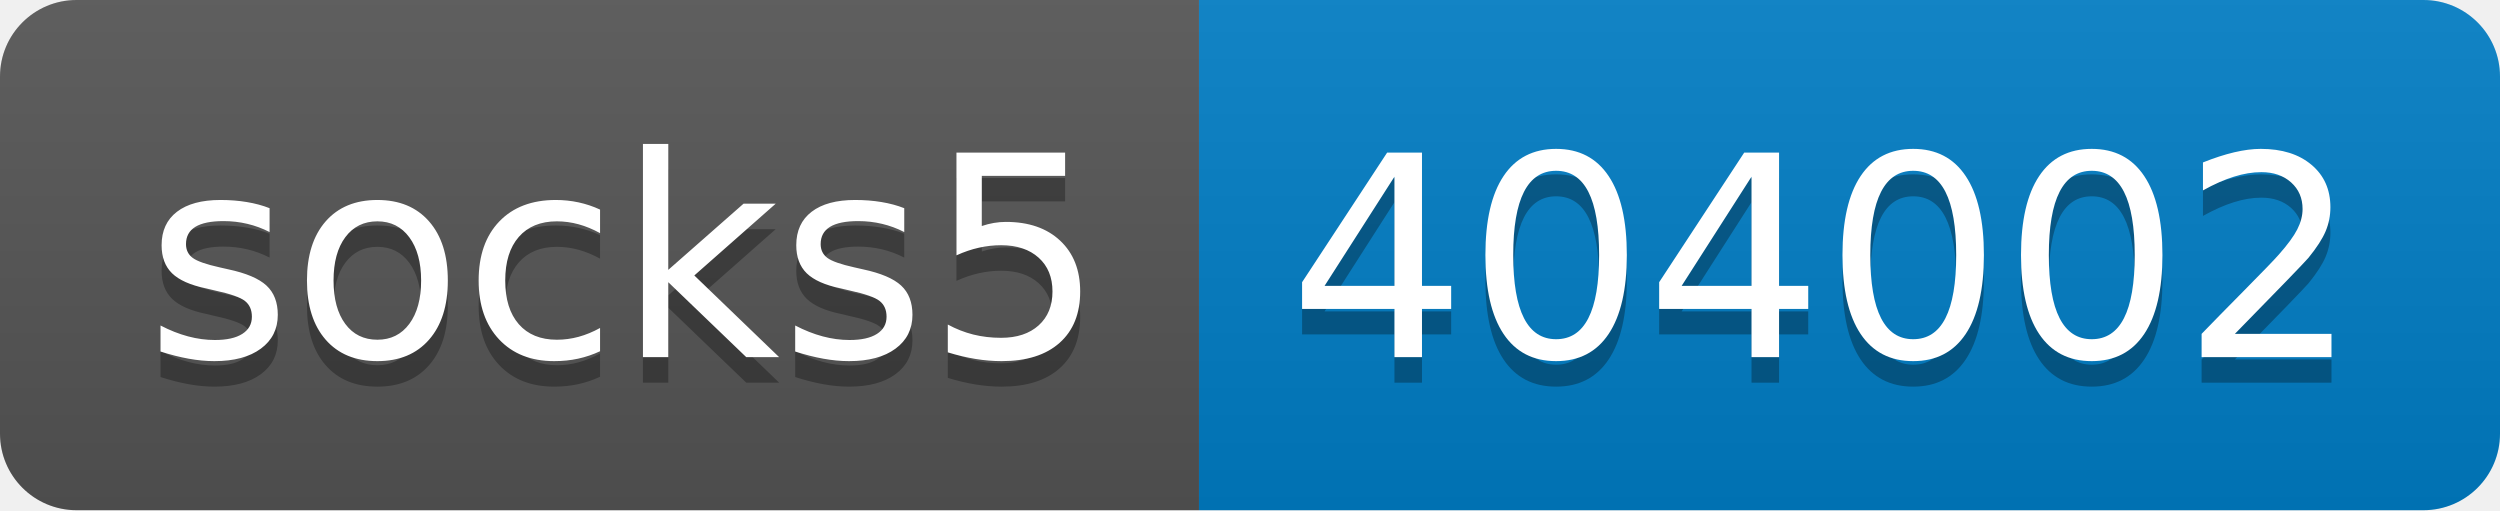
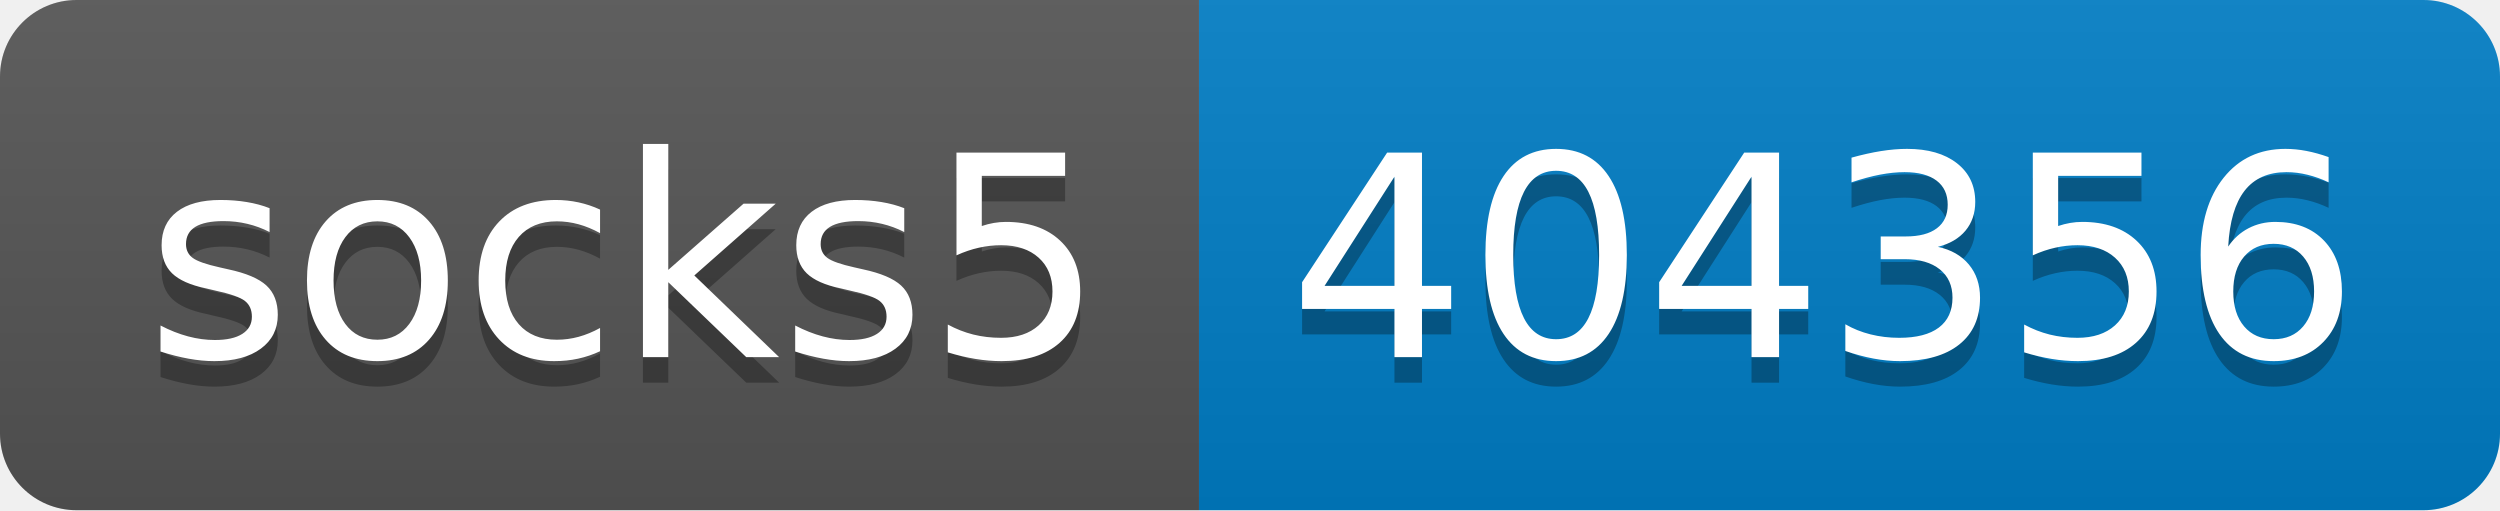
- <svg xmlns="http://www.w3.org/2000/svg" width="98" height="20" role="img" aria-label="socks5: 404002">
+ <svg xmlns="http://www.w3.org/2000/svg" width="98" height="20" role="img" aria-label="socks5: 404356">
  <linearGradient id="s" x2="0" y2="100%">
    <stop offset="0" stop-color="#bbb" stop-opacity=".1" />
    <stop offset="1" stop-opacity=".1" />
  </linearGradient>
  <clipPath id="r">
    <rect width="98" height="20" rx="3" fill="#fff" />
  </clipPath>
  <g clip-path="url(#r)">
    <rect width="47" height="20" fill="#555" />
    <rect x="47" width="51" height="20" fill="#007ec6" />
    <rect width="98" height="20" fill="url(#s)" />
  </g>
  <g fill="#fff" text-anchor="middle" font-family="Verdana,Geneva,DejaVu Sans,sans-serif" text-rendering="geometricPrecision" font-size="110">
    <text aria-hidden="true" x="245" y="150" fill="#010101" fill-opacity=".3" transform="scale(.1)" textLength="370">socks5</text>
    <text x="245" y="140" transform="scale(.1)" fill="#fff" textLength="370">socks5</text>
-     <text aria-hidden="true" x="715" y="150" fill="#010101" fill-opacity=".3" transform="scale(.1)" textLength="410">404002</text>
-     <text x="715" y="140" transform="scale(.1)" fill="#fff" textLength="410">404002</text>
+     <text aria-hidden="true" x="715" y="150" fill="#010101" fill-opacity=".3" transform="scale(.1)" textLength="410">404356</text>
+     <text x="715" y="140" transform="scale(.1)" fill="#fff" textLength="410">404356</text>
  </g>
</svg>
